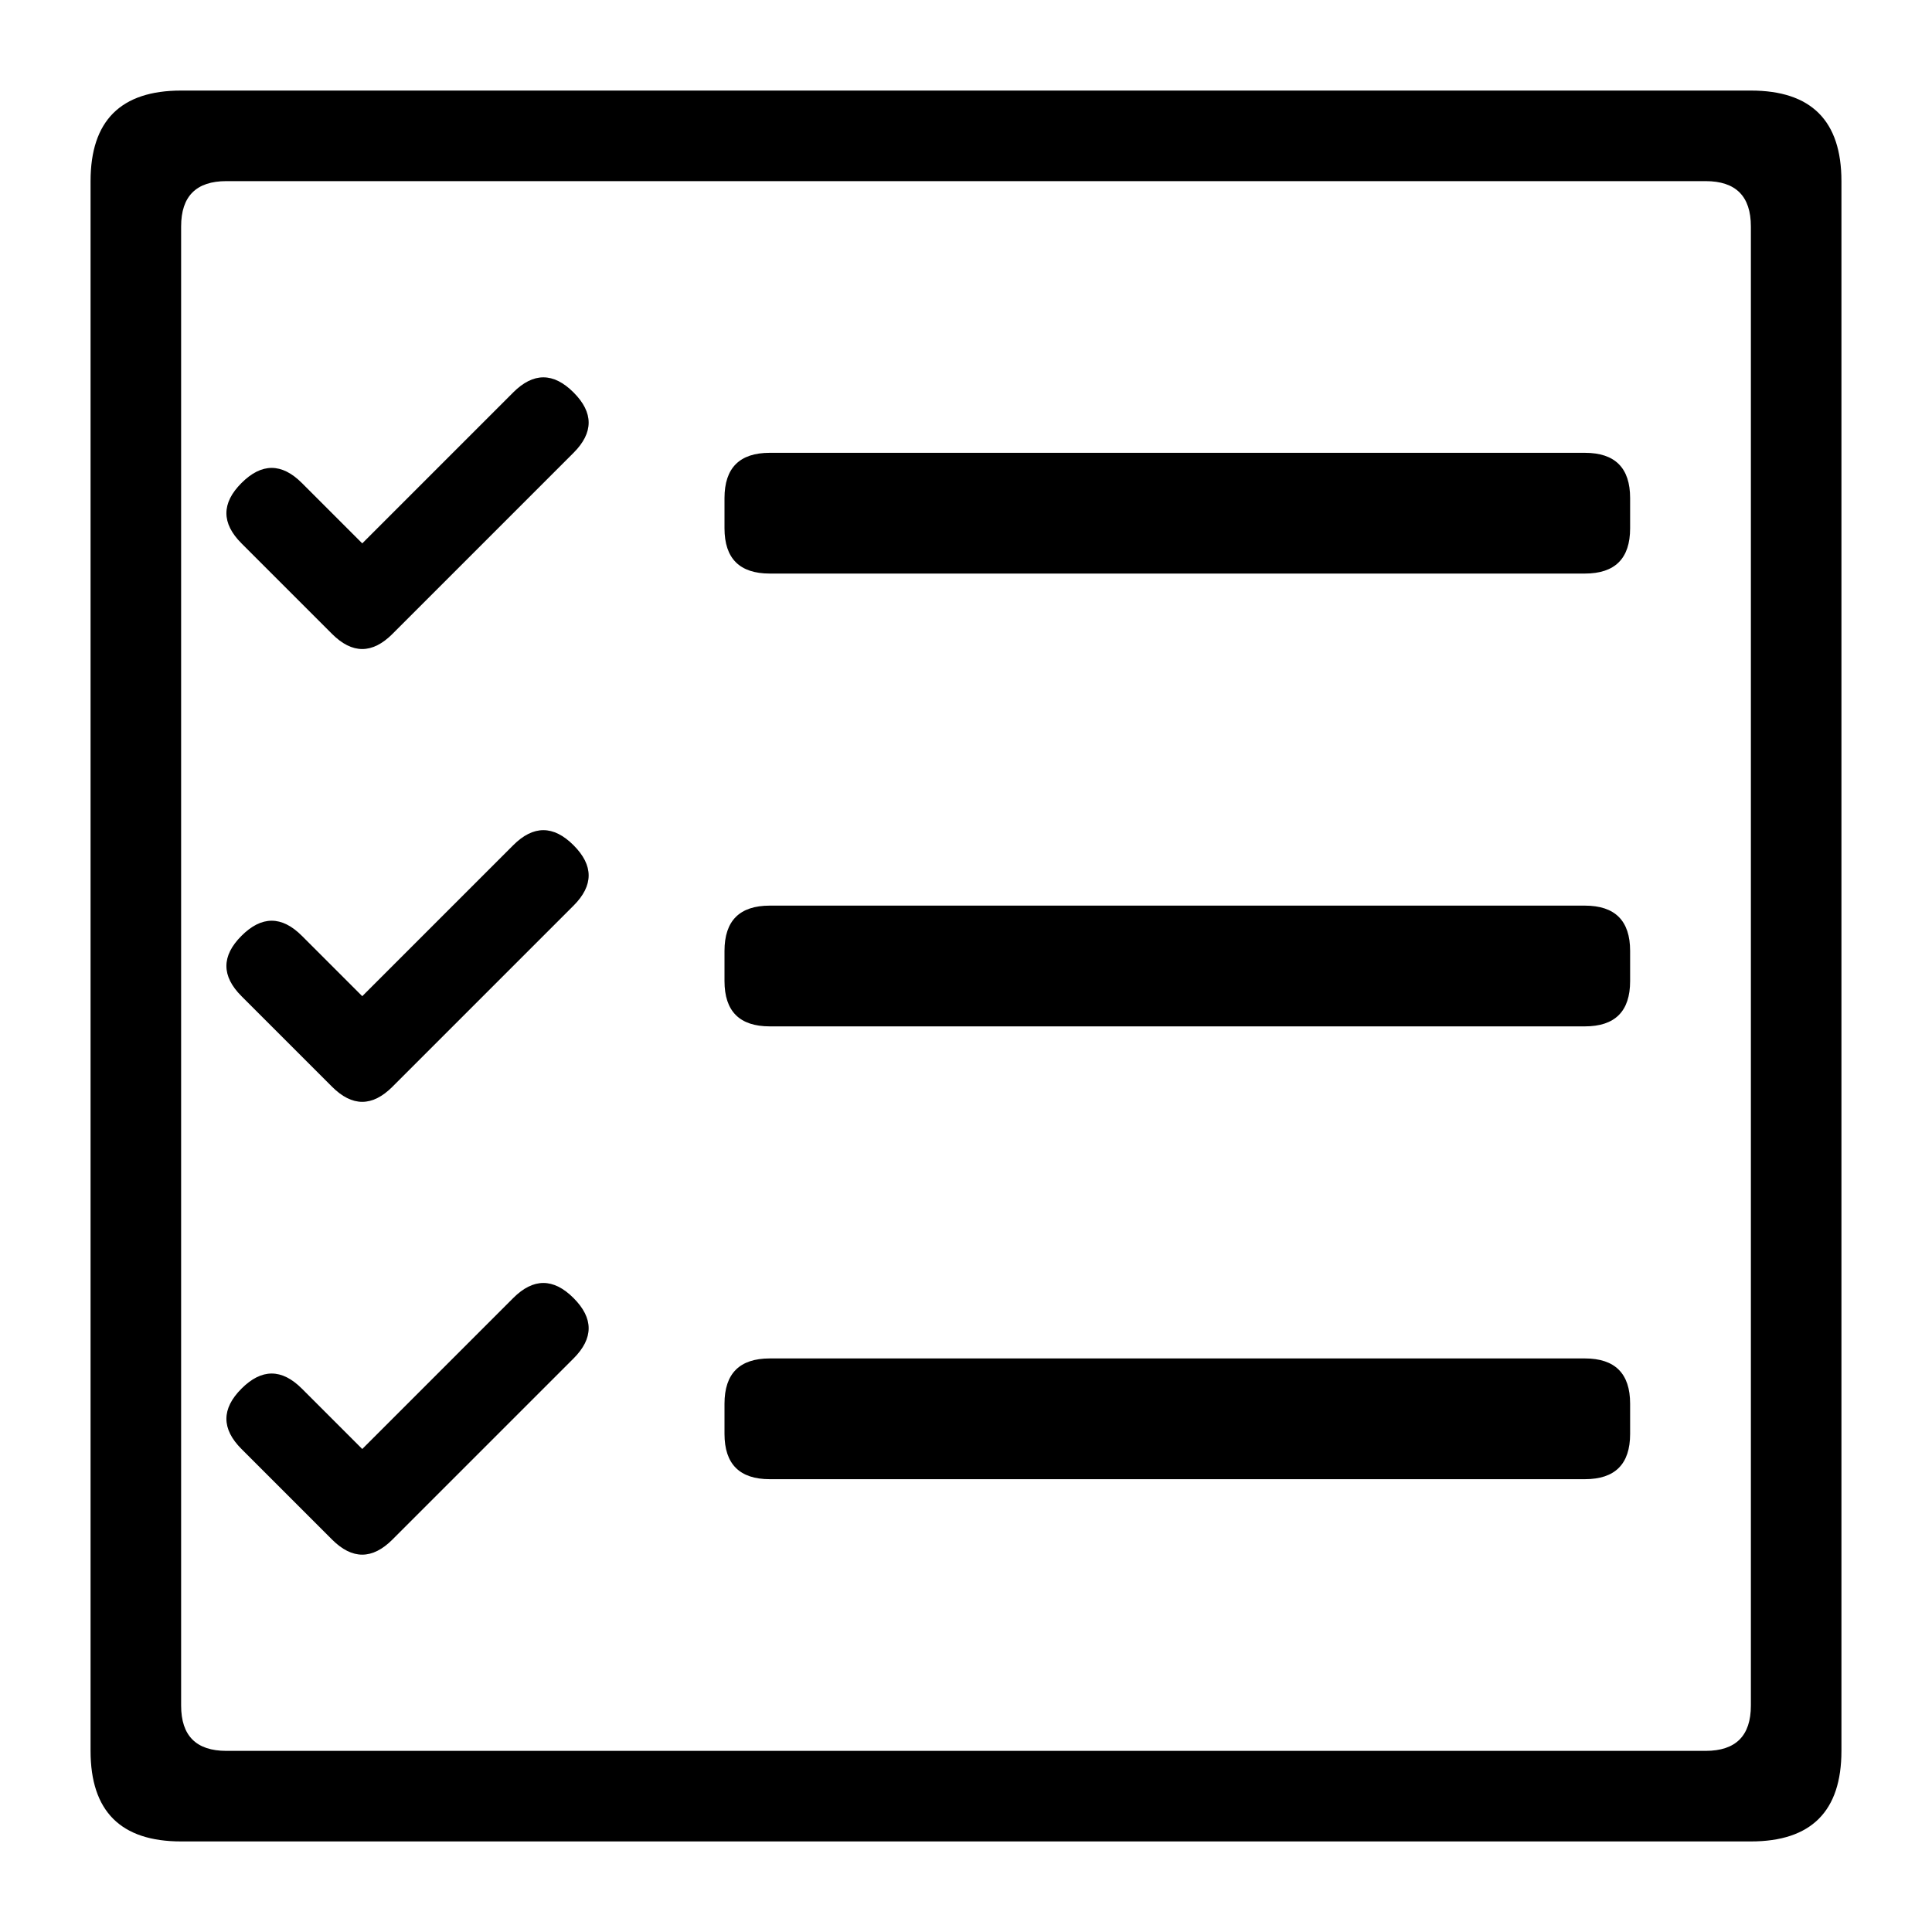
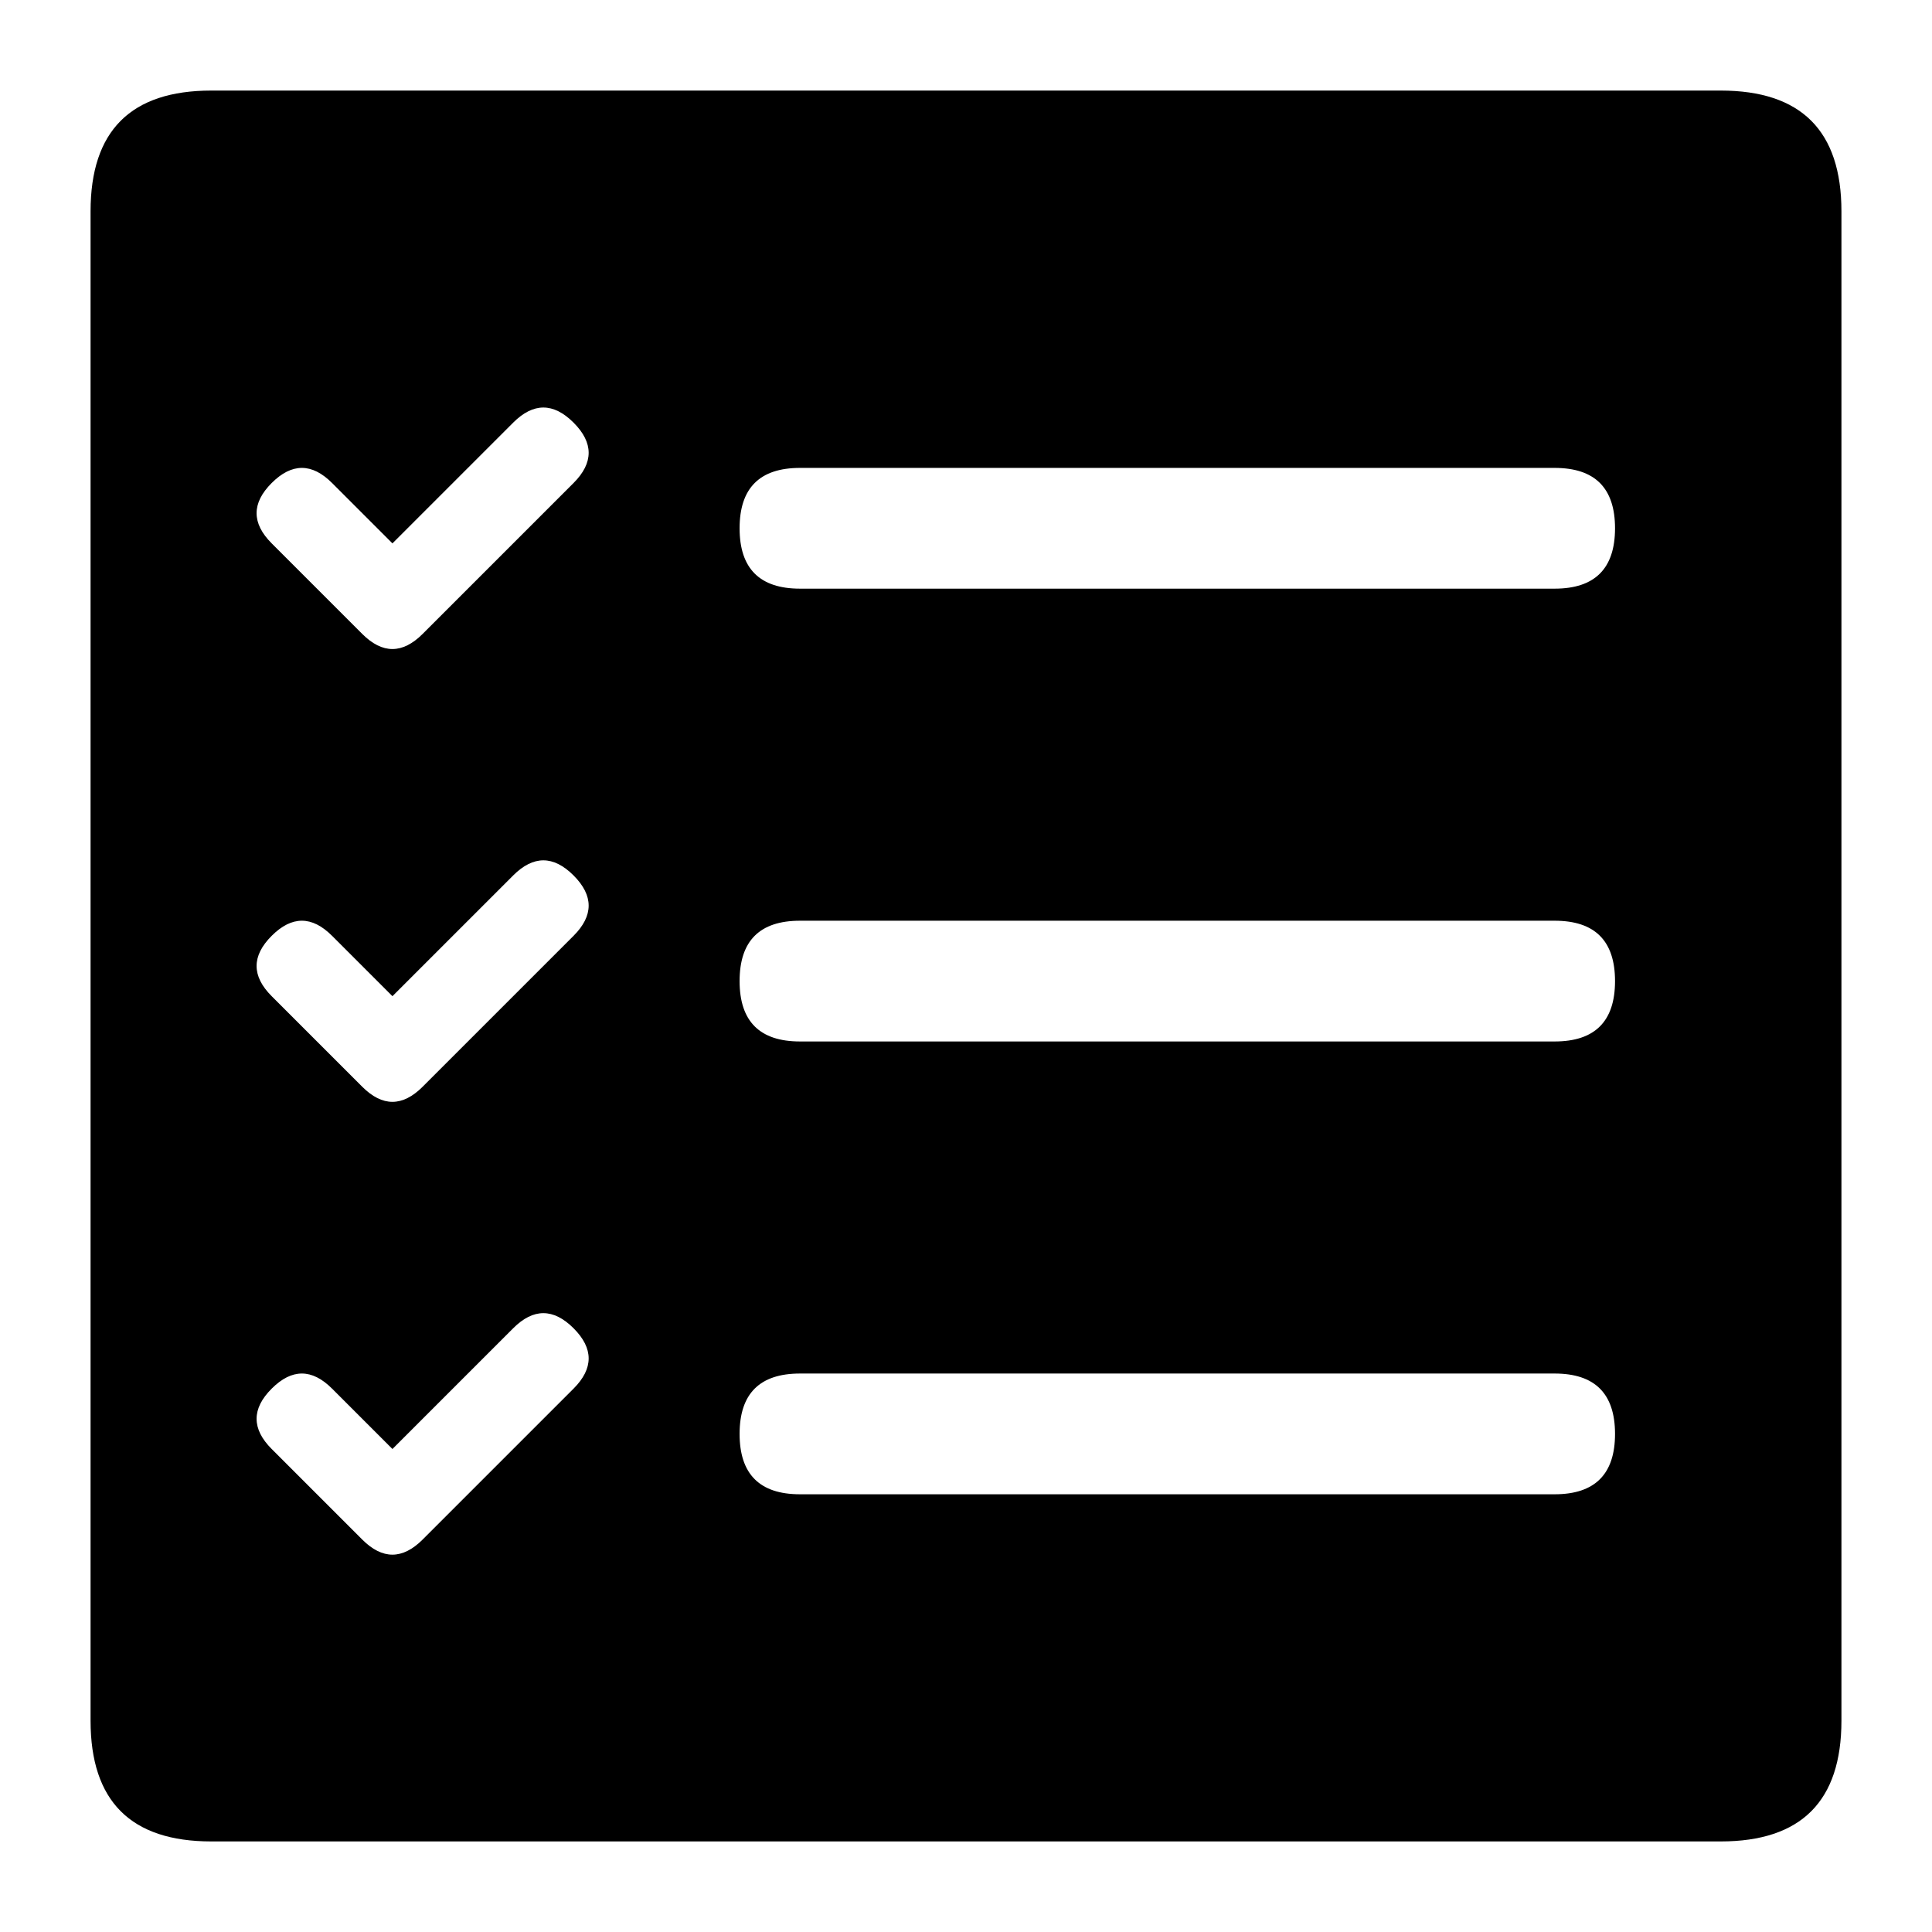
<svg xmlns="http://www.w3.org/2000/svg" width="512" height="512" viewBox="0 0 512 512" class="solid-icon">
-   <path fill-rule="evenodd" d="M48 24H464Q488 24 488 48V464Q488 488 464 488H48Q24 488 24 464V48Q24 24 48 24ZM60 48Q48 48 48 60V452Q48 464 60 464H452Q464 464 464 452V60Q464 48 452 48Z" />
-   <path d="M64 144Q56 136 64 128Q72 120 80 128L96 144L136 104Q144 96 152 104Q160 112 152 120L104 168Q96 176 88 168ZM204 120H420Q432 120 432 132V140Q432 152 420 152H204Q192 152 192 140V132Q192 120 204 120Z" />
-   <path d="M64 264Q56 256 64 248Q72 240 80 248L96 264L136 224Q144 216 152 224Q160 232 152 240L104 288Q96 296 88 288ZM204 240H420Q432 240 432 252V260Q432 272 420 272H204Q192 272 192 260V252Q192 240 204 240Z" />
-   <path d="M64 384Q56 376 64 368Q72 360 80 368L96 384L136 344Q144 336 152 344Q160 352 152 360L104 408Q96 416 88 408ZM204 360H420Q432 360 432 372V380Q432 392 420 392H204Q192 392 192 380V372Q192 360 204 360Z" />
+   <path fill-rule="evenodd" d="M56 24H456Q488 24 488 56V456Q488 488 456 488H56Q24 488 24 456V56Q24 24 56 24ZM72 144Q64 136 72 128Q80 120 88 128L104 144L136 112Q144 104 152 112Q160 120 152 128L112 168Q104 176 96 168ZM212 124H412Q428 124 428 140Q428 156 412 156H212Q196 156 196 140Q196 124 212 124ZM72 264Q64 256 72 248Q80 240 88 248L104 264L136 232Q144 224 152 232Q160 240 152 248L112 288Q104 296 96 288ZM212 244H412Q428 244 428 260Q428 276 412 276H212Q196 276 196 260Q196 244 212 244ZM72 384Q64 376 72 368Q80 360 88 368L104 384L136 352Q144 344 152 352Q160 360 152 368L112 408Q104 416 96 408ZM212 364H412Q428 364 428 380Q428 396 412 396H212Q196 396 196 380Q196 364 212 364Z" />
</svg>
